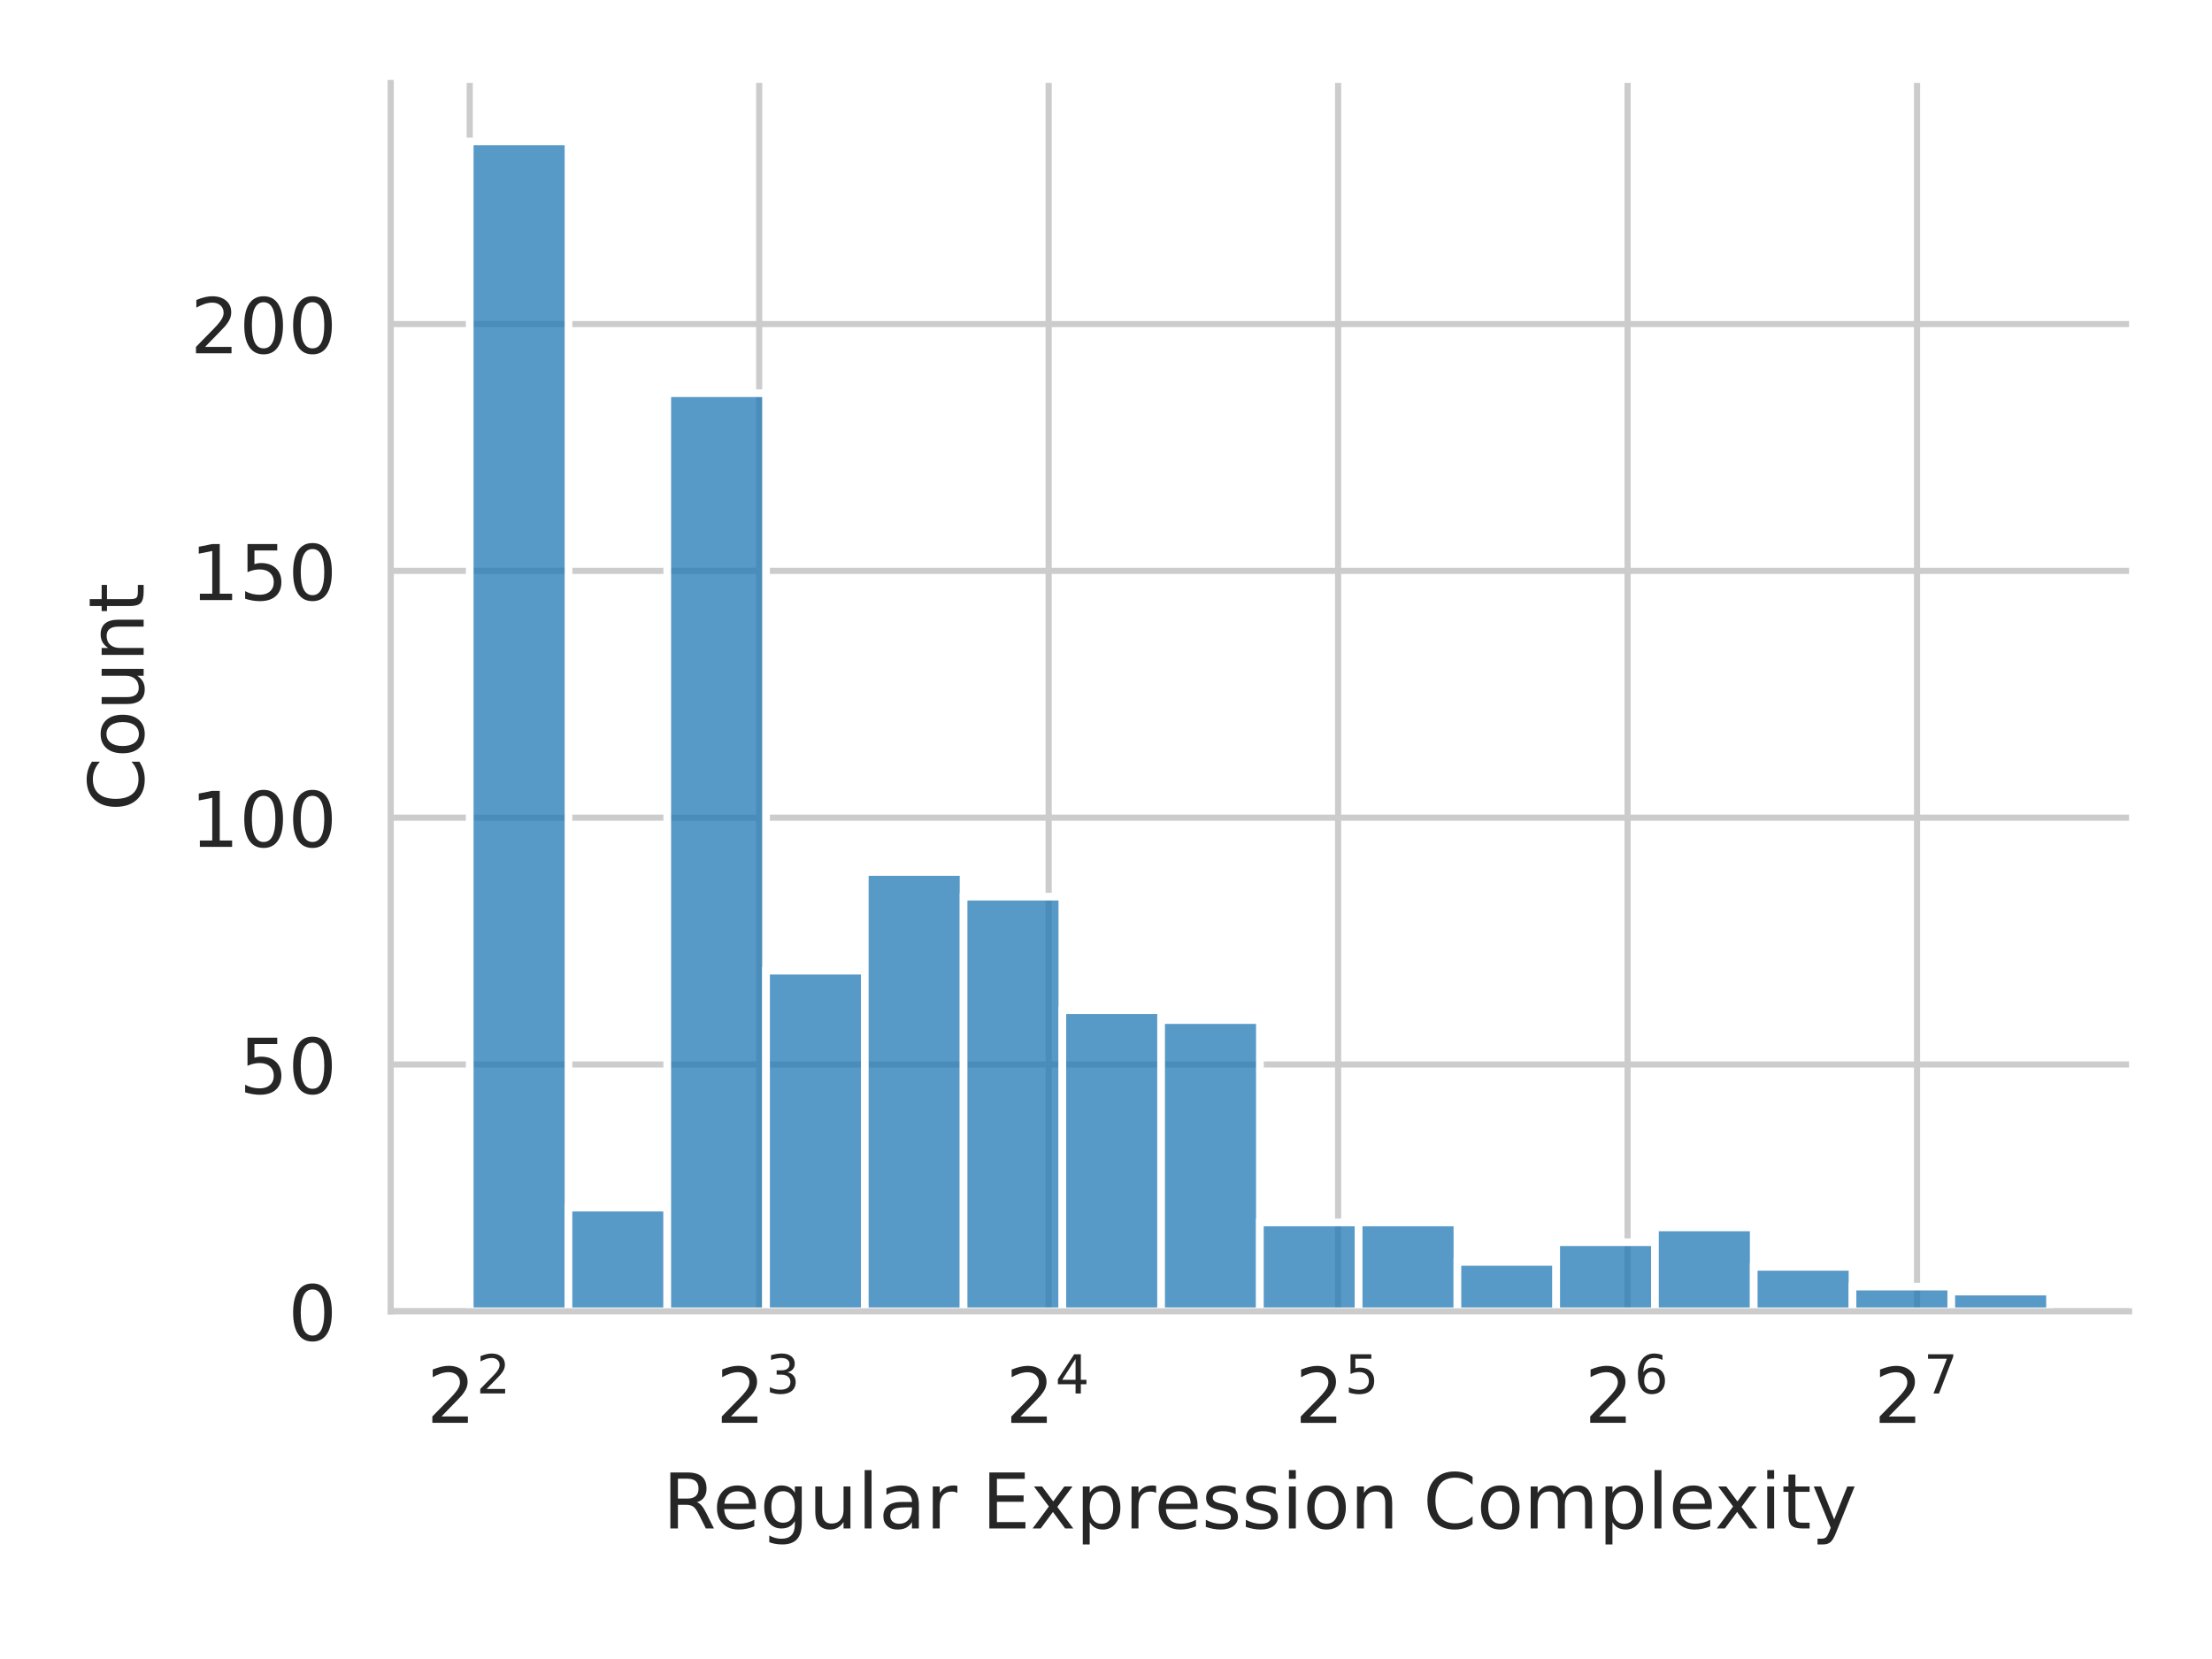
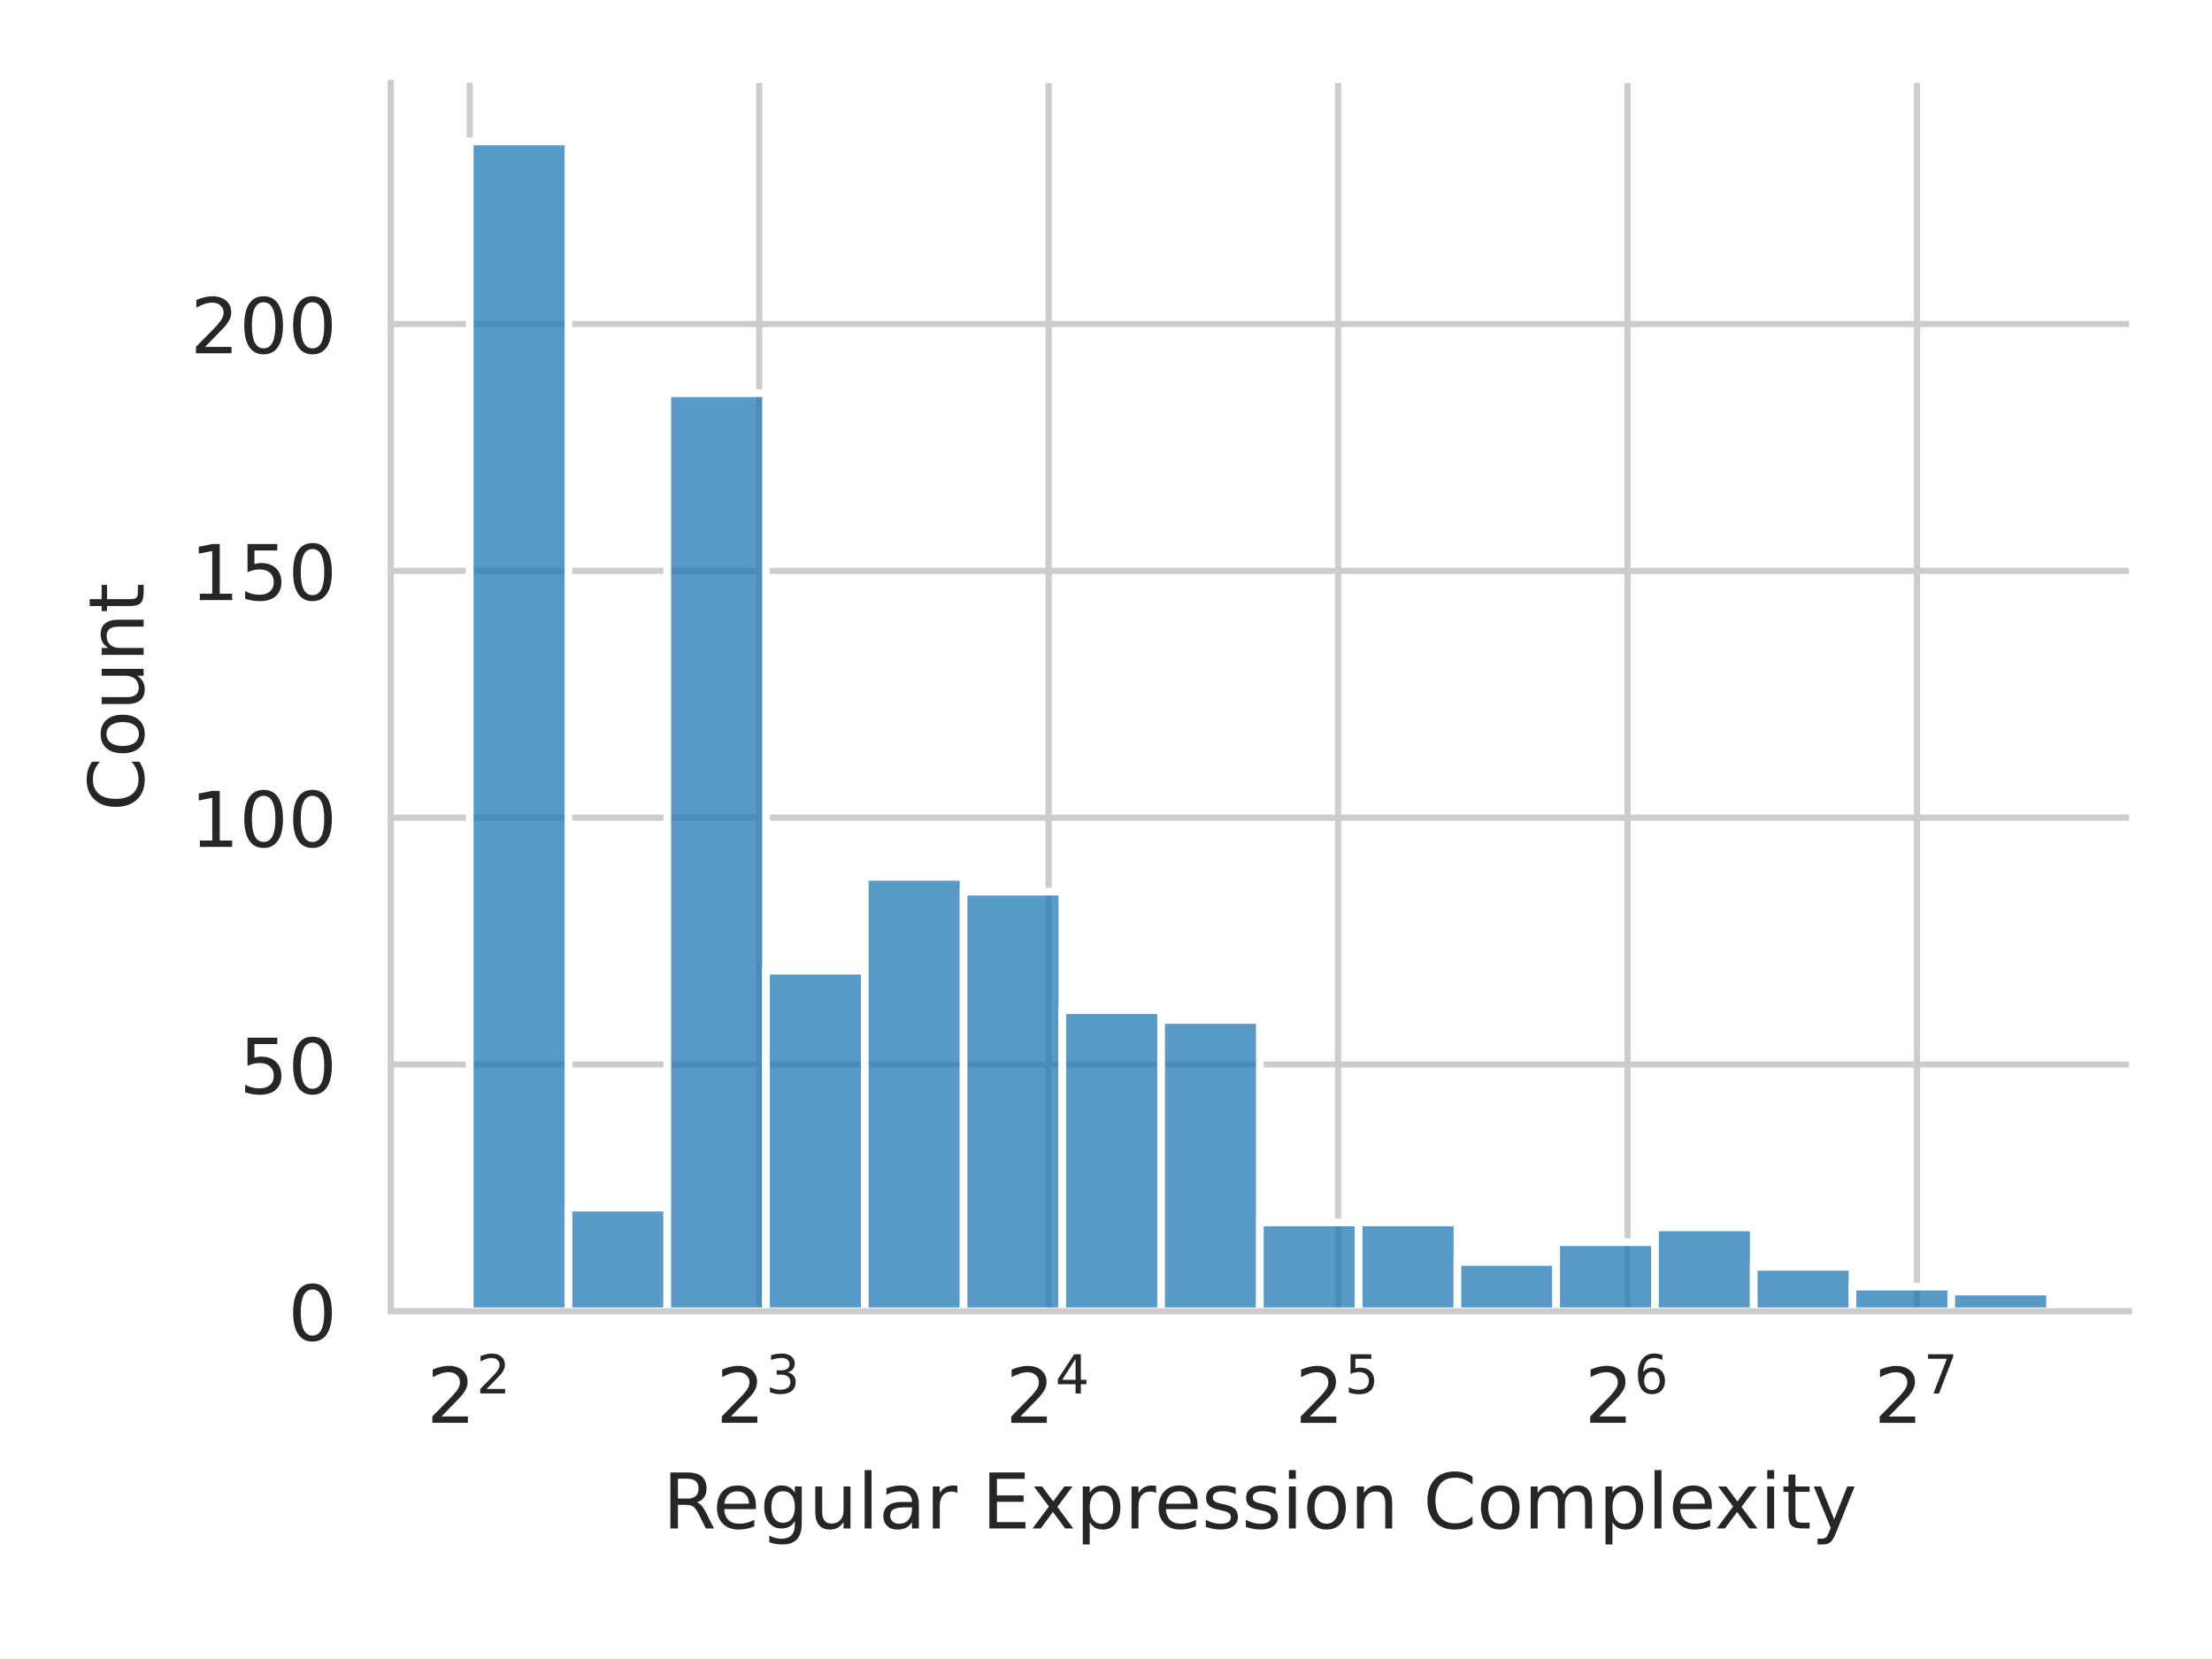
<svg xmlns="http://www.w3.org/2000/svg" xmlns:xlink="http://www.w3.org/1999/xlink" width="288pt" height="216pt" viewBox="0 0 288 216" version="1.1">
  <defs>
    <style type="text/css">*{stroke-linejoin: round; stroke-linecap: butt}</style>
  </defs>
  <g id="figure_1">
    <g id="patch_1">
      <path d="M 0 216  L 288 216  L 288 0  L 0 0  z " style="fill: #ffffff" />
    </g>
    <g id="axes_1">
      <g id="patch_2">
        <path d="M 50.87 170.728  L 277.2 170.728  L 277.2 10.8  L 50.87 10.8  z " style="fill: #ffffff" />
      </g>
      <g id="matplotlib.axis_1">
        <g id="xtick_1">
          <g id="line2d_1">
            <path d="M 61.158 170.728  L 61.158 10.8  " clip-path="url(#p58f02df5b8)" style="fill: none; stroke: #cccccc; stroke-width: 0.8; stroke-linecap: round" />
          </g>
          <g id="text_1">
            <g style="fill: #262626" transform="translate(55.55773 185.3264)scale(0.1 -0.1)">
              <defs>
                <path id="DejaVuSans-32" d="M 1228 531  L 3431 531  L 3431 0  L 469 0  L 469 531  Q 828 903 1448 1529  Q 2069 2156 2228 2338  Q 2531 2678 2651 2914  Q 2772 3150 2772 3378  Q 2772 3750 2511 3984  Q 2250 4219 1831 4219  Q 1534 4219 1204 4116  Q 875 4013 500 3803  L 500 4441  Q 881 4594 1212 4672  Q 1544 4750 1819 4750  Q 2544 4750 2975 4387  Q 3406 4025 3406 3419  Q 3406 3131 3298 2873  Q 3191 2616 2906 2266  Q 2828 2175 2409 1742  Q 1991 1309 1228 531  z " transform="scale(0.015625)" />
              </defs>
              <use xlink:href="#DejaVuSans-32" transform="translate(0 0.765625)" />
              <use xlink:href="#DejaVuSans-32" transform="translate(64.58008 39.04688)scale(0.7)" />
            </g>
          </g>
        </g>
        <g id="xtick_2">
          <g id="line2d_2">
            <path d="M 98.846 170.728  L 98.846 10.8  " clip-path="url(#p58f02df5b8)" style="fill: none; stroke: #cccccc; stroke-width: 0.8; stroke-linecap: round" />
          </g>
          <g id="text_2">
            <g style="fill: #262626" transform="translate(93.24563 185.3264)scale(0.1 -0.1)">
              <defs>
                <path id="DejaVuSans-33" d="M 2597 2516  Q 3050 2419 3304 2112  Q 3559 1806 3559 1356  Q 3559 666 3084 287  Q 2609 -91 1734 -91  Q 1441 -91 1130 -33  Q 819 25 488 141  L 488 750  Q 750 597 1062 519  Q 1375 441 1716 441  Q 2309 441 2620 675  Q 2931 909 2931 1356  Q 2931 1769 2642 2001  Q 2353 2234 1838 2234  L 1294 2234  L 1294 2753  L 1863 2753  Q 2328 2753 2575 2939  Q 2822 3125 2822 3475  Q 2822 3834 2567 4026  Q 2313 4219 1838 4219  Q 1578 4219 1281 4162  Q 984 4106 628 3988  L 628 4550  Q 988 4650 1302 4700  Q 1616 4750 1894 4750  Q 2613 4750 3031 4423  Q 3450 4097 3450 3541  Q 3450 3153 3228 2886  Q 3006 2619 2597 2516  z " transform="scale(0.015625)" />
              </defs>
              <use xlink:href="#DejaVuSans-32" transform="translate(0 0.765625)" />
              <use xlink:href="#DejaVuSans-33" transform="translate(64.58008 39.04688)scale(0.7)" />
            </g>
          </g>
        </g>
        <g id="xtick_3">
          <g id="line2d_3">
            <path d="M 136.534 170.728  L 136.534 10.8  " clip-path="url(#p58f02df5b8)" style="fill: none; stroke: #cccccc; stroke-width: 0.8; stroke-linecap: round" />
          </g>
          <g id="text_3">
            <g style="fill: #262626" transform="translate(130.9335 185.3264)scale(0.1 -0.1)">
              <defs>
                <path id="DejaVuSans-34" d="M 2419 4116  L 825 1625  L 2419 1625  L 2419 4116  z M 2253 4666  L 3047 4666  L 3047 1625  L 3713 1625  L 3713 1100  L 3047 1100  L 3047 0  L 2419 0  L 2419 1100  L 313 1100  L 313 1709  L 2253 4666  z " transform="scale(0.015625)" />
              </defs>
              <use xlink:href="#DejaVuSans-32" transform="translate(0 0.684375)" />
              <use xlink:href="#DejaVuSans-34" transform="translate(64.58008 38.96563)scale(0.7)" />
            </g>
          </g>
        </g>
        <g id="xtick_4">
          <g id="line2d_4">
            <path d="M 174.221 170.728  L 174.221 10.8  " clip-path="url(#p58f02df5b8)" style="fill: none; stroke: #cccccc; stroke-width: 0.8; stroke-linecap: round" />
          </g>
          <g id="text_4">
            <g style="fill: #262626" transform="translate(168.6214 185.3264)scale(0.1 -0.1)">
              <defs>
                <path id="DejaVuSans-35" d="M 691 4666  L 3169 4666  L 3169 4134  L 1269 4134  L 1269 2991  Q 1406 3038 1543 3061  Q 1681 3084 1819 3084  Q 2600 3084 3056 2656  Q 3513 2228 3513 1497  Q 3513 744 3044 326  Q 2575 -91 1722 -91  Q 1428 -91 1123 -41  Q 819 9 494 109  L 494 744  Q 775 591 1075 516  Q 1375 441 1709 441  Q 2250 441 2565 725  Q 2881 1009 2881 1497  Q 2881 1984 2565 2268  Q 2250 2553 1709 2553  Q 1456 2553 1204 2497  Q 953 2441 691 2322  L 691 4666  z " transform="scale(0.015625)" />
              </defs>
              <use xlink:href="#DejaVuSans-32" transform="translate(0 0.684375)" />
              <use xlink:href="#DejaVuSans-35" transform="translate(64.58008 38.96563)scale(0.7)" />
            </g>
          </g>
        </g>
        <g id="xtick_5">
          <g id="line2d_5">
            <path d="M 211.909 170.728  L 211.909 10.8  " clip-path="url(#p58f02df5b8)" style="fill: none; stroke: #cccccc; stroke-width: 0.8; stroke-linecap: round" />
          </g>
          <g id="text_5">
            <g style="fill: #262626" transform="translate(206.3094 185.3264)scale(0.1 -0.1)">
              <defs>
                <path id="DejaVuSans-36" d="M 2113 2584  Q 1688 2584 1439 2293  Q 1191 2003 1191 1497  Q 1191 994 1439 701  Q 1688 409 2113 409  Q 2538 409 2786 701  Q 3034 994 3034 1497  Q 3034 2003 2786 2293  Q 2538 2584 2113 2584  z M 3366 4563  L 3366 3988  Q 3128 4100 2886 4159  Q 2644 4219 2406 4219  Q 1781 4219 1451 3797  Q 1122 3375 1075 2522  Q 1259 2794 1537 2939  Q 1816 3084 2150 3084  Q 2853 3084 3261 2657  Q 3669 2231 3669 1497  Q 3669 778 3244 343  Q 2819 -91 2113 -91  Q 1303 -91 875 529  Q 447 1150 447 2328  Q 447 3434 972 4092  Q 1497 4750 2381 4750  Q 2619 4750 2861 4703  Q 3103 4656 3366 4563  z " transform="scale(0.015625)" />
              </defs>
              <use xlink:href="#DejaVuSans-32" transform="translate(0 0.765625)" />
              <use xlink:href="#DejaVuSans-36" transform="translate(64.58008 39.04688)scale(0.7)" />
            </g>
          </g>
        </g>
        <g id="xtick_6">
          <g id="line2d_6">
            <path d="M 249.597 170.728  L 249.597 10.8  " clip-path="url(#p58f02df5b8)" style="fill: none; stroke: #cccccc; stroke-width: 0.8; stroke-linecap: round" />
          </g>
          <g id="text_6">
            <g style="fill: #262626" transform="translate(243.9973 185.3264)scale(0.1 -0.1)">
              <defs>
                <path id="DejaVuSans-37" d="M 525 4666  L 3525 4666  L 3525 4397  L 1831 0  L 1172 0  L 2766 4134  L 525 4134  L 525 4666  z " transform="scale(0.015625)" />
              </defs>
              <use xlink:href="#DejaVuSans-32" transform="translate(0 0.684375)" />
              <use xlink:href="#DejaVuSans-37" transform="translate(64.58008 38.96563)scale(0.7)" />
            </g>
          </g>
        </g>
        <g id="text_7">
          <g style="fill: #262626" transform="translate(86.29906 199.0046)scale(0.1 -0.1)">
            <defs>
              <path id="DejaVuSans-52" d="M 2841 2188  Q 3044 2119 3236 1894  Q 3428 1669 3622 1275  L 4263 0  L 3584 0  L 2988 1197  Q 2756 1666 2539 1819  Q 2322 1972 1947 1972  L 1259 1972  L 1259 0  L 628 0  L 628 4666  L 2053 4666  Q 2853 4666 3247 4331  Q 3641 3997 3641 3322  Q 3641 2881 3436 2590  Q 3231 2300 2841 2188  z M 1259 4147  L 1259 2491  L 2053 2491  Q 2509 2491 2742 2702  Q 2975 2913 2975 3322  Q 2975 3731 2742 3939  Q 2509 4147 2053 4147  L 1259 4147  z " transform="scale(0.015625)" />
              <path id="DejaVuSans-65" d="M 3597 1894  L 3597 1613  L 953 1613  Q 991 1019 1311 708  Q 1631 397 2203 397  Q 2534 397 2845 478  Q 3156 559 3463 722  L 3463 178  Q 3153 47 2828 -22  Q 2503 -91 2169 -91  Q 1331 -91 842 396  Q 353 884 353 1716  Q 353 2575 817 3079  Q 1281 3584 2069 3584  Q 2775 3584 3186 3129  Q 3597 2675 3597 1894  z M 3022 2063  Q 3016 2534 2758 2815  Q 2500 3097 2075 3097  Q 1594 3097 1305 2825  Q 1016 2553 972 2059  L 3022 2063  z " transform="scale(0.015625)" />
              <path id="DejaVuSans-67" d="M 2906 1791  Q 2906 2416 2648 2759  Q 2391 3103 1925 3103  Q 1463 3103 1205 2759  Q 947 2416 947 1791  Q 947 1169 1205 825  Q 1463 481 1925 481  Q 2391 481 2648 825  Q 2906 1169 2906 1791  z M 3481 434  Q 3481 -459 3084 -895  Q 2688 -1331 1869 -1331  Q 1566 -1331 1297 -1286  Q 1028 -1241 775 -1147  L 775 -588  Q 1028 -725 1275 -790  Q 1522 -856 1778 -856  Q 2344 -856 2625 -561  Q 2906 -266 2906 331  L 2906 616  Q 2728 306 2450 153  Q 2172 0 1784 0  Q 1141 0 747 490  Q 353 981 353 1791  Q 353 2603 747 3093  Q 1141 3584 1784 3584  Q 2172 3584 2450 3431  Q 2728 3278 2906 2969  L 2906 3500  L 3481 3500  L 3481 434  z " transform="scale(0.015625)" />
              <path id="DejaVuSans-75" d="M 544 1381  L 544 3500  L 1119 3500  L 1119 1403  Q 1119 906 1312 657  Q 1506 409 1894 409  Q 2359 409 2629 706  Q 2900 1003 2900 1516  L 2900 3500  L 3475 3500  L 3475 0  L 2900 0  L 2900 538  Q 2691 219 2414 64  Q 2138 -91 1772 -91  Q 1169 -91 856 284  Q 544 659 544 1381  z M 1991 3584  L 1991 3584  z " transform="scale(0.015625)" />
              <path id="DejaVuSans-6c" d="M 603 4863  L 1178 4863  L 1178 0  L 603 0  L 603 4863  z " transform="scale(0.015625)" />
              <path id="DejaVuSans-61" d="M 2194 1759  Q 1497 1759 1228 1600  Q 959 1441 959 1056  Q 959 750 1161 570  Q 1363 391 1709 391  Q 2188 391 2477 730  Q 2766 1069 2766 1631  L 2766 1759  L 2194 1759  z M 3341 1997  L 3341 0  L 2766 0  L 2766 531  Q 2569 213 2275 61  Q 1981 -91 1556 -91  Q 1019 -91 701 211  Q 384 513 384 1019  Q 384 1609 779 1909  Q 1175 2209 1959 2209  L 2766 2209  L 2766 2266  Q 2766 2663 2505 2880  Q 2244 3097 1772 3097  Q 1472 3097 1187 3025  Q 903 2953 641 2809  L 641 3341  Q 956 3463 1253 3523  Q 1550 3584 1831 3584  Q 2591 3584 2966 3190  Q 3341 2797 3341 1997  z " transform="scale(0.015625)" />
              <path id="DejaVuSans-72" d="M 2631 2963  Q 2534 3019 2420 3045  Q 2306 3072 2169 3072  Q 1681 3072 1420 2755  Q 1159 2438 1159 1844  L 1159 0  L 581 0  L 581 3500  L 1159 3500  L 1159 2956  Q 1341 3275 1631 3429  Q 1922 3584 2338 3584  Q 2397 3584 2469 3576  Q 2541 3569 2628 3553  L 2631 2963  z " transform="scale(0.015625)" />
              <path id="DejaVuSans-20" transform="scale(0.015625)" />
              <path id="DejaVuSans-45" d="M 628 4666  L 3578 4666  L 3578 4134  L 1259 4134  L 1259 2753  L 3481 2753  L 3481 2222  L 1259 2222  L 1259 531  L 3634 531  L 3634 0  L 628 0  L 628 4666  z " transform="scale(0.015625)" />
              <path id="DejaVuSans-78" d="M 3513 3500  L 2247 1797  L 3578 0  L 2900 0  L 1881 1375  L 863 0  L 184 0  L 1544 1831  L 300 3500  L 978 3500  L 1906 2253  L 2834 3500  L 3513 3500  z " transform="scale(0.015625)" />
              <path id="DejaVuSans-70" d="M 1159 525  L 1159 -1331  L 581 -1331  L 581 3500  L 1159 3500  L 1159 2969  Q 1341 3281 1617 3432  Q 1894 3584 2278 3584  Q 2916 3584 3314 3078  Q 3713 2572 3713 1747  Q 3713 922 3314 415  Q 2916 -91 2278 -91  Q 1894 -91 1617 61  Q 1341 213 1159 525  z M 3116 1747  Q 3116 2381 2855 2742  Q 2594 3103 2138 3103  Q 1681 3103 1420 2742  Q 1159 2381 1159 1747  Q 1159 1113 1420 752  Q 1681 391 2138 391  Q 2594 391 2855 752  Q 3116 1113 3116 1747  z " transform="scale(0.015625)" />
              <path id="DejaVuSans-73" d="M 2834 3397  L 2834 2853  Q 2591 2978 2328 3040  Q 2066 3103 1784 3103  Q 1356 3103 1142 2972  Q 928 2841 928 2578  Q 928 2378 1081 2264  Q 1234 2150 1697 2047  L 1894 2003  Q 2506 1872 2764 1633  Q 3022 1394 3022 966  Q 3022 478 2636 193  Q 2250 -91 1575 -91  Q 1294 -91 989 -36  Q 684 19 347 128  L 347 722  Q 666 556 975 473  Q 1284 391 1588 391  Q 1994 391 2212 530  Q 2431 669 2431 922  Q 2431 1156 2273 1281  Q 2116 1406 1581 1522  L 1381 1569  Q 847 1681 609 1914  Q 372 2147 372 2553  Q 372 3047 722 3315  Q 1072 3584 1716 3584  Q 2034 3584 2315 3537  Q 2597 3491 2834 3397  z " transform="scale(0.015625)" />
              <path id="DejaVuSans-69" d="M 603 3500  L 1178 3500  L 1178 0  L 603 0  L 603 3500  z M 603 4863  L 1178 4863  L 1178 4134  L 603 4134  L 603 4863  z " transform="scale(0.015625)" />
              <path id="DejaVuSans-6f" d="M 1959 3097  Q 1497 3097 1228 2736  Q 959 2375 959 1747  Q 959 1119 1226 758  Q 1494 397 1959 397  Q 2419 397 2687 759  Q 2956 1122 2956 1747  Q 2956 2369 2687 2733  Q 2419 3097 1959 3097  z M 1959 3584  Q 2709 3584 3137 3096  Q 3566 2609 3566 1747  Q 3566 888 3137 398  Q 2709 -91 1959 -91  Q 1206 -91 779 398  Q 353 888 353 1747  Q 353 2609 779 3096  Q 1206 3584 1959 3584  z " transform="scale(0.015625)" />
              <path id="DejaVuSans-6e" d="M 3513 2113  L 3513 0  L 2938 0  L 2938 2094  Q 2938 2591 2744 2837  Q 2550 3084 2163 3084  Q 1697 3084 1428 2787  Q 1159 2491 1159 1978  L 1159 0  L 581 0  L 581 3500  L 1159 3500  L 1159 2956  Q 1366 3272 1645 3428  Q 1925 3584 2291 3584  Q 2894 3584 3203 3211  Q 3513 2838 3513 2113  z " transform="scale(0.015625)" />
              <path id="DejaVuSans-43" d="M 4122 4306  L 4122 3641  Q 3803 3938 3442 4084  Q 3081 4231 2675 4231  Q 1875 4231 1450 3742  Q 1025 3253 1025 2328  Q 1025 1406 1450 917  Q 1875 428 2675 428  Q 3081 428 3442 575  Q 3803 722 4122 1019  L 4122 359  Q 3791 134 3420 21  Q 3050 -91 2638 -91  Q 1578 -91 968 557  Q 359 1206 359 2328  Q 359 3453 968 4101  Q 1578 4750 2638 4750  Q 3056 4750 3426 4639  Q 3797 4528 4122 4306  z " transform="scale(0.015625)" />
              <path id="DejaVuSans-6d" d="M 3328 2828  Q 3544 3216 3844 3400  Q 4144 3584 4550 3584  Q 5097 3584 5394 3201  Q 5691 2819 5691 2113  L 5691 0  L 5113 0  L 5113 2094  Q 5113 2597 4934 2840  Q 4756 3084 4391 3084  Q 3944 3084 3684 2787  Q 3425 2491 3425 1978  L 3425 0  L 2847 0  L 2847 2094  Q 2847 2600 2669 2842  Q 2491 3084 2119 3084  Q 1678 3084 1418 2786  Q 1159 2488 1159 1978  L 1159 0  L 581 0  L 581 3500  L 1159 3500  L 1159 2956  Q 1356 3278 1631 3431  Q 1906 3584 2284 3584  Q 2666 3584 2933 3390  Q 3200 3197 3328 2828  z " transform="scale(0.015625)" />
              <path id="DejaVuSans-74" d="M 1172 4494  L 1172 3500  L 2356 3500  L 2356 3053  L 1172 3053  L 1172 1153  Q 1172 725 1289 603  Q 1406 481 1766 481  L 2356 481  L 2356 0  L 1766 0  Q 1100 0 847 248  Q 594 497 594 1153  L 594 3053  L 172 3053  L 172 3500  L 594 3500  L 594 4494  L 1172 4494  z " transform="scale(0.015625)" />
              <path id="DejaVuSans-79" d="M 2059 -325  Q 1816 -950 1584 -1140  Q 1353 -1331 966 -1331  L 506 -1331  L 506 -850  L 844 -850  Q 1081 -850 1212 -737  Q 1344 -625 1503 -206  L 1606 56  L 191 3500  L 800 3500  L 1894 763  L 2988 3500  L 3597 3500  L 2059 -325  z " transform="scale(0.015625)" />
            </defs>
            <use xlink:href="#DejaVuSans-52" />
            <use xlink:href="#DejaVuSans-65" x="64.982" />
            <use xlink:href="#DejaVuSans-67" x="126.506" />
            <use xlink:href="#DejaVuSans-75" x="189.982" />
            <use xlink:href="#DejaVuSans-6c" x="253.361" />
            <use xlink:href="#DejaVuSans-61" x="281.145" />
            <use xlink:href="#DejaVuSans-72" x="342.424" />
            <use xlink:href="#DejaVuSans-20" x="383.537" />
            <use xlink:href="#DejaVuSans-45" x="415.324" />
            <use xlink:href="#DejaVuSans-78" x="478.508" />
            <use xlink:href="#DejaVuSans-70" x="537.688" />
            <use xlink:href="#DejaVuSans-72" x="601.164" />
            <use xlink:href="#DejaVuSans-65" x="640.027" />
            <use xlink:href="#DejaVuSans-73" x="701.551" />
            <use xlink:href="#DejaVuSans-73" x="753.65" />
            <use xlink:href="#DejaVuSans-69" x="805.75" />
            <use xlink:href="#DejaVuSans-6f" x="833.533" />
            <use xlink:href="#DejaVuSans-6e" x="894.715" />
            <use xlink:href="#DejaVuSans-20" x="958.094" />
            <use xlink:href="#DejaVuSans-43" x="989.881" />
            <use xlink:href="#DejaVuSans-6f" x="1059.705" />
            <use xlink:href="#DejaVuSans-6d" x="1120.887" />
            <use xlink:href="#DejaVuSans-70" x="1218.299" />
            <use xlink:href="#DejaVuSans-6c" x="1281.775" />
            <use xlink:href="#DejaVuSans-65" x="1309.559" />
            <use xlink:href="#DejaVuSans-78" x="1369.332" />
            <use xlink:href="#DejaVuSans-69" x="1428.512" />
            <use xlink:href="#DejaVuSans-74" x="1456.295" />
            <use xlink:href="#DejaVuSans-79" x="1495.504" />
          </g>
        </g>
      </g>
      <g id="matplotlib.axis_2">
        <g id="ytick_1">
          <g id="line2d_7">
            <path d="M 50.87 170.728  L 277.2 170.728  " clip-path="url(#p58f02df5b8)" style="fill: none; stroke: #cccccc; stroke-width: 0.8; stroke-linecap: round" />
          </g>
          <g id="text_8">
            <g style="fill: #262626" transform="translate(37.5075 174.5272)scale(0.1 -0.1)">
              <defs>
                <path id="DejaVuSans-30" d="M 2034 4250  Q 1547 4250 1301 3770  Q 1056 3291 1056 2328  Q 1056 1369 1301 889  Q 1547 409 2034 409  Q 2525 409 2770 889  Q 3016 1369 3016 2328  Q 3016 3291 2770 3770  Q 2525 4250 2034 4250  z M 2034 4750  Q 2819 4750 3233 4129  Q 3647 3509 3647 2328  Q 3647 1150 3233 529  Q 2819 -91 2034 -91  Q 1250 -91 836 529  Q 422 1150 422 2328  Q 422 3509 836 4129  Q 1250 4750 2034 4750  z " transform="scale(0.015625)" />
              </defs>
              <use xlink:href="#DejaVuSans-30" />
            </g>
          </g>
        </g>
        <g id="ytick_2">
          <g id="line2d_8">
            <path d="M 50.87 138.595  L 277.2 138.595  " clip-path="url(#p58f02df5b8)" style="fill: none; stroke: #cccccc; stroke-width: 0.8; stroke-linecap: round" />
          </g>
          <g id="text_9">
            <g style="fill: #262626" transform="translate(31.145 142.3938)scale(0.1 -0.1)">
              <use xlink:href="#DejaVuSans-35" />
              <use xlink:href="#DejaVuSans-30" x="63.623" />
            </g>
          </g>
        </g>
        <g id="ytick_3">
          <g id="line2d_9">
            <path d="M 50.87 106.461  L 277.2 106.461  " clip-path="url(#p58f02df5b8)" style="fill: none; stroke: #cccccc; stroke-width: 0.8; stroke-linecap: round" />
          </g>
          <g id="text_10">
            <g style="fill: #262626" transform="translate(24.7825 110.2604)scale(0.1 -0.1)">
              <defs>
                <path id="DejaVuSans-31" d="M 794 531  L 1825 531  L 1825 4091  L 703 3866  L 703 4441  L 1819 4666  L 2450 4666  L 2450 531  L 3481 531  L 3481 0  L 794 0  L 794 531  z " transform="scale(0.015625)" />
              </defs>
              <use xlink:href="#DejaVuSans-31" />
              <use xlink:href="#DejaVuSans-30" x="63.623" />
              <use xlink:href="#DejaVuSans-30" x="127.246" />
            </g>
          </g>
        </g>
        <g id="ytick_4">
          <g id="line2d_10">
            <path d="M 50.87 74.328  L 277.2 74.328  " clip-path="url(#p58f02df5b8)" style="fill: none; stroke: #cccccc; stroke-width: 0.8; stroke-linecap: round" />
          </g>
          <g id="text_11">
            <g style="fill: #262626" transform="translate(24.7825 78.12698)scale(0.1 -0.1)">
              <use xlink:href="#DejaVuSans-31" />
              <use xlink:href="#DejaVuSans-35" x="63.623" />
              <use xlink:href="#DejaVuSans-30" x="127.246" />
            </g>
          </g>
        </g>
        <g id="ytick_5">
          <g id="line2d_11">
            <path d="M 50.87 42.194  L 277.2 42.194  " clip-path="url(#p58f02df5b8)" style="fill: none; stroke: #cccccc; stroke-width: 0.8; stroke-linecap: round" />
          </g>
          <g id="text_12">
            <g style="fill: #262626" transform="translate(24.7825 45.99356)scale(0.1 -0.1)">
              <use xlink:href="#DejaVuSans-32" />
              <use xlink:href="#DejaVuSans-30" x="63.623" />
              <use xlink:href="#DejaVuSans-30" x="127.246" />
            </g>
          </g>
        </g>
        <g id="text_13">
          <g style="fill: #262626" transform="translate(18.70281 105.6124)rotate(-90)scale(0.1 -0.1)">
            <use xlink:href="#DejaVuSans-43" />
            <use xlink:href="#DejaVuSans-6f" x="69.824" />
            <use xlink:href="#DejaVuSans-75" x="131.006" />
            <use xlink:href="#DejaVuSans-6e" x="194.385" />
            <use xlink:href="#DejaVuSans-74" x="257.764" />
          </g>
        </g>
      </g>
      <g id="patch_3">
        <path d="M 61.158 170.728  L 74.017 170.728  L 74.017 18.416  L 61.158 18.416  z " clip-path="url(#p58f02df5b8)" style="fill: #1f77b4; fill-opacity: 0.75; stroke: #ffffff; stroke-linejoin: miter" />
      </g>
      <g id="patch_4">
        <path d="M 74.017 170.728  L 86.877 170.728  L 86.877 157.232  L 74.017 157.232  z " clip-path="url(#p58f02df5b8)" style="fill: #1f77b4; fill-opacity: 0.75; stroke: #ffffff; stroke-linejoin: miter" />
      </g>
      <g id="patch_5">
        <path d="M 86.877 170.728  L 99.737 170.728  L 99.737 51.192  L 86.877 51.192  z " clip-path="url(#p58f02df5b8)" style="fill: #1f77b4; fill-opacity: 0.75; stroke: #ffffff; stroke-linejoin: miter" />
      </g>
      <g id="patch_6">
        <path d="M 99.737 170.728  L 112.596 170.728  L 112.596 126.384  L 99.737 126.384  z " clip-path="url(#p58f02df5b8)" style="fill: #1f77b4; fill-opacity: 0.75; stroke: #ffffff; stroke-linejoin: miter" />
      </g>
      <g id="patch_7">
-         <path d="M 112.596 170.728  L 125.456 170.728  L 125.456 113.531  L 112.596 113.531  z " clip-path="url(#p58f02df5b8)" style="fill: #1f77b4; fill-opacity: 0.75; stroke: #ffffff; stroke-linejoin: miter" />
+         <path d="M 112.596 170.728  L 125.456 170.728  L 125.456 114.173  L 112.596 114.173  z " clip-path="url(#p58f02df5b8)" style="fill: #1f77b4; fill-opacity: 0.75; stroke: #ffffff; stroke-linejoin: miter" />
      </g>
      <g id="patch_8">
-         <path d="M 125.456 170.728  L 138.316 170.728  L 138.316 116.744  L 125.456 116.744  z " clip-path="url(#p58f02df5b8)" style="fill: #1f77b4; fill-opacity: 0.75; stroke: #ffffff; stroke-linejoin: miter" />
+         <path d="M 125.456 170.728  L 138.316 170.728  L 138.316 116.101  L 125.456 116.101  z " clip-path="url(#p58f02df5b8)" style="fill: #1f77b4; fill-opacity: 0.75; stroke: #ffffff; stroke-linejoin: miter" />
      </g>
      <g id="patch_9">
        <path d="M 138.316 170.728  L 151.175 170.728  L 151.175 131.525  L 138.316 131.525  z " clip-path="url(#p58f02df5b8)" style="fill: #1f77b4; fill-opacity: 0.75; stroke: #ffffff; stroke-linejoin: miter" />
      </g>
      <g id="patch_10">
        <path d="M 151.175 170.728  L 164.035 170.728  L 164.035 132.811  L 151.175 132.811  z " clip-path="url(#p58f02df5b8)" style="fill: #1f77b4; fill-opacity: 0.75; stroke: #ffffff; stroke-linejoin: miter" />
      </g>
      <g id="patch_11">
        <path d="M 164.035 170.728  L 176.895 170.728  L 176.895 159.16  L 164.035 159.16  z " clip-path="url(#p58f02df5b8)" style="fill: #1f77b4; fill-opacity: 0.75; stroke: #ffffff; stroke-linejoin: miter" />
      </g>
      <g id="patch_12">
        <path d="M 176.895 170.728  L 189.754 170.728  L 189.754 159.16  L 176.895 159.16  z " clip-path="url(#p58f02df5b8)" style="fill: #1f77b4; fill-opacity: 0.75; stroke: #ffffff; stroke-linejoin: miter" />
      </g>
      <g id="patch_13">
        <path d="M 189.754 170.728  L 202.614 170.728  L 202.614 164.301  L 189.754 164.301  z " clip-path="url(#p58f02df5b8)" style="fill: #1f77b4; fill-opacity: 0.75; stroke: #ffffff; stroke-linejoin: miter" />
      </g>
      <g id="patch_14">
        <path d="M 202.614 170.728  L 215.474 170.728  L 215.474 161.731  L 202.614 161.731  z " clip-path="url(#p58f02df5b8)" style="fill: #1f77b4; fill-opacity: 0.75; stroke: #ffffff; stroke-linejoin: miter" />
      </g>
      <g id="patch_15">
        <path d="M 215.474 170.728  L 228.333 170.728  L 228.333 159.803  L 215.474 159.803  z " clip-path="url(#p58f02df5b8)" style="fill: #1f77b4; fill-opacity: 0.75; stroke: #ffffff; stroke-linejoin: miter" />
      </g>
      <g id="patch_16">
        <path d="M 228.333 170.728  L 241.193 170.728  L 241.193 164.944  L 228.333 164.944  z " clip-path="url(#p58f02df5b8)" style="fill: #1f77b4; fill-opacity: 0.75; stroke: #ffffff; stroke-linejoin: miter" />
      </g>
      <g id="patch_17">
        <path d="M 241.193 170.728  L 254.053 170.728  L 254.053 167.515  L 241.193 167.515  z " clip-path="url(#p58f02df5b8)" style="fill: #1f77b4; fill-opacity: 0.75; stroke: #ffffff; stroke-linejoin: miter" />
      </g>
      <g id="patch_18">
        <path d="M 254.053 170.728  L 266.912 170.728  L 266.912 168.157  L 254.053 168.157  z " clip-path="url(#p58f02df5b8)" style="fill: #1f77b4; fill-opacity: 0.75; stroke: #ffffff; stroke-linejoin: miter" />
      </g>
      <g id="patch_19">
        <path d="M 50.87 170.728  L 50.87 10.8  " style="fill: none; stroke: #cccccc; stroke-width: 0.8; stroke-linejoin: miter; stroke-linecap: square" />
      </g>
      <g id="patch_20">
        <path d="M 50.87 170.728  L 277.2 170.728  " style="fill: none; stroke: #cccccc; stroke-width: 0.8; stroke-linejoin: miter; stroke-linecap: square" />
      </g>
    </g>
  </g>
  <defs>
    <clipPath id="p58f02df5b8">
      <rect x="50.87" y="10.8" width="226.33" height="159.928" />
    </clipPath>
  </defs>
</svg>
